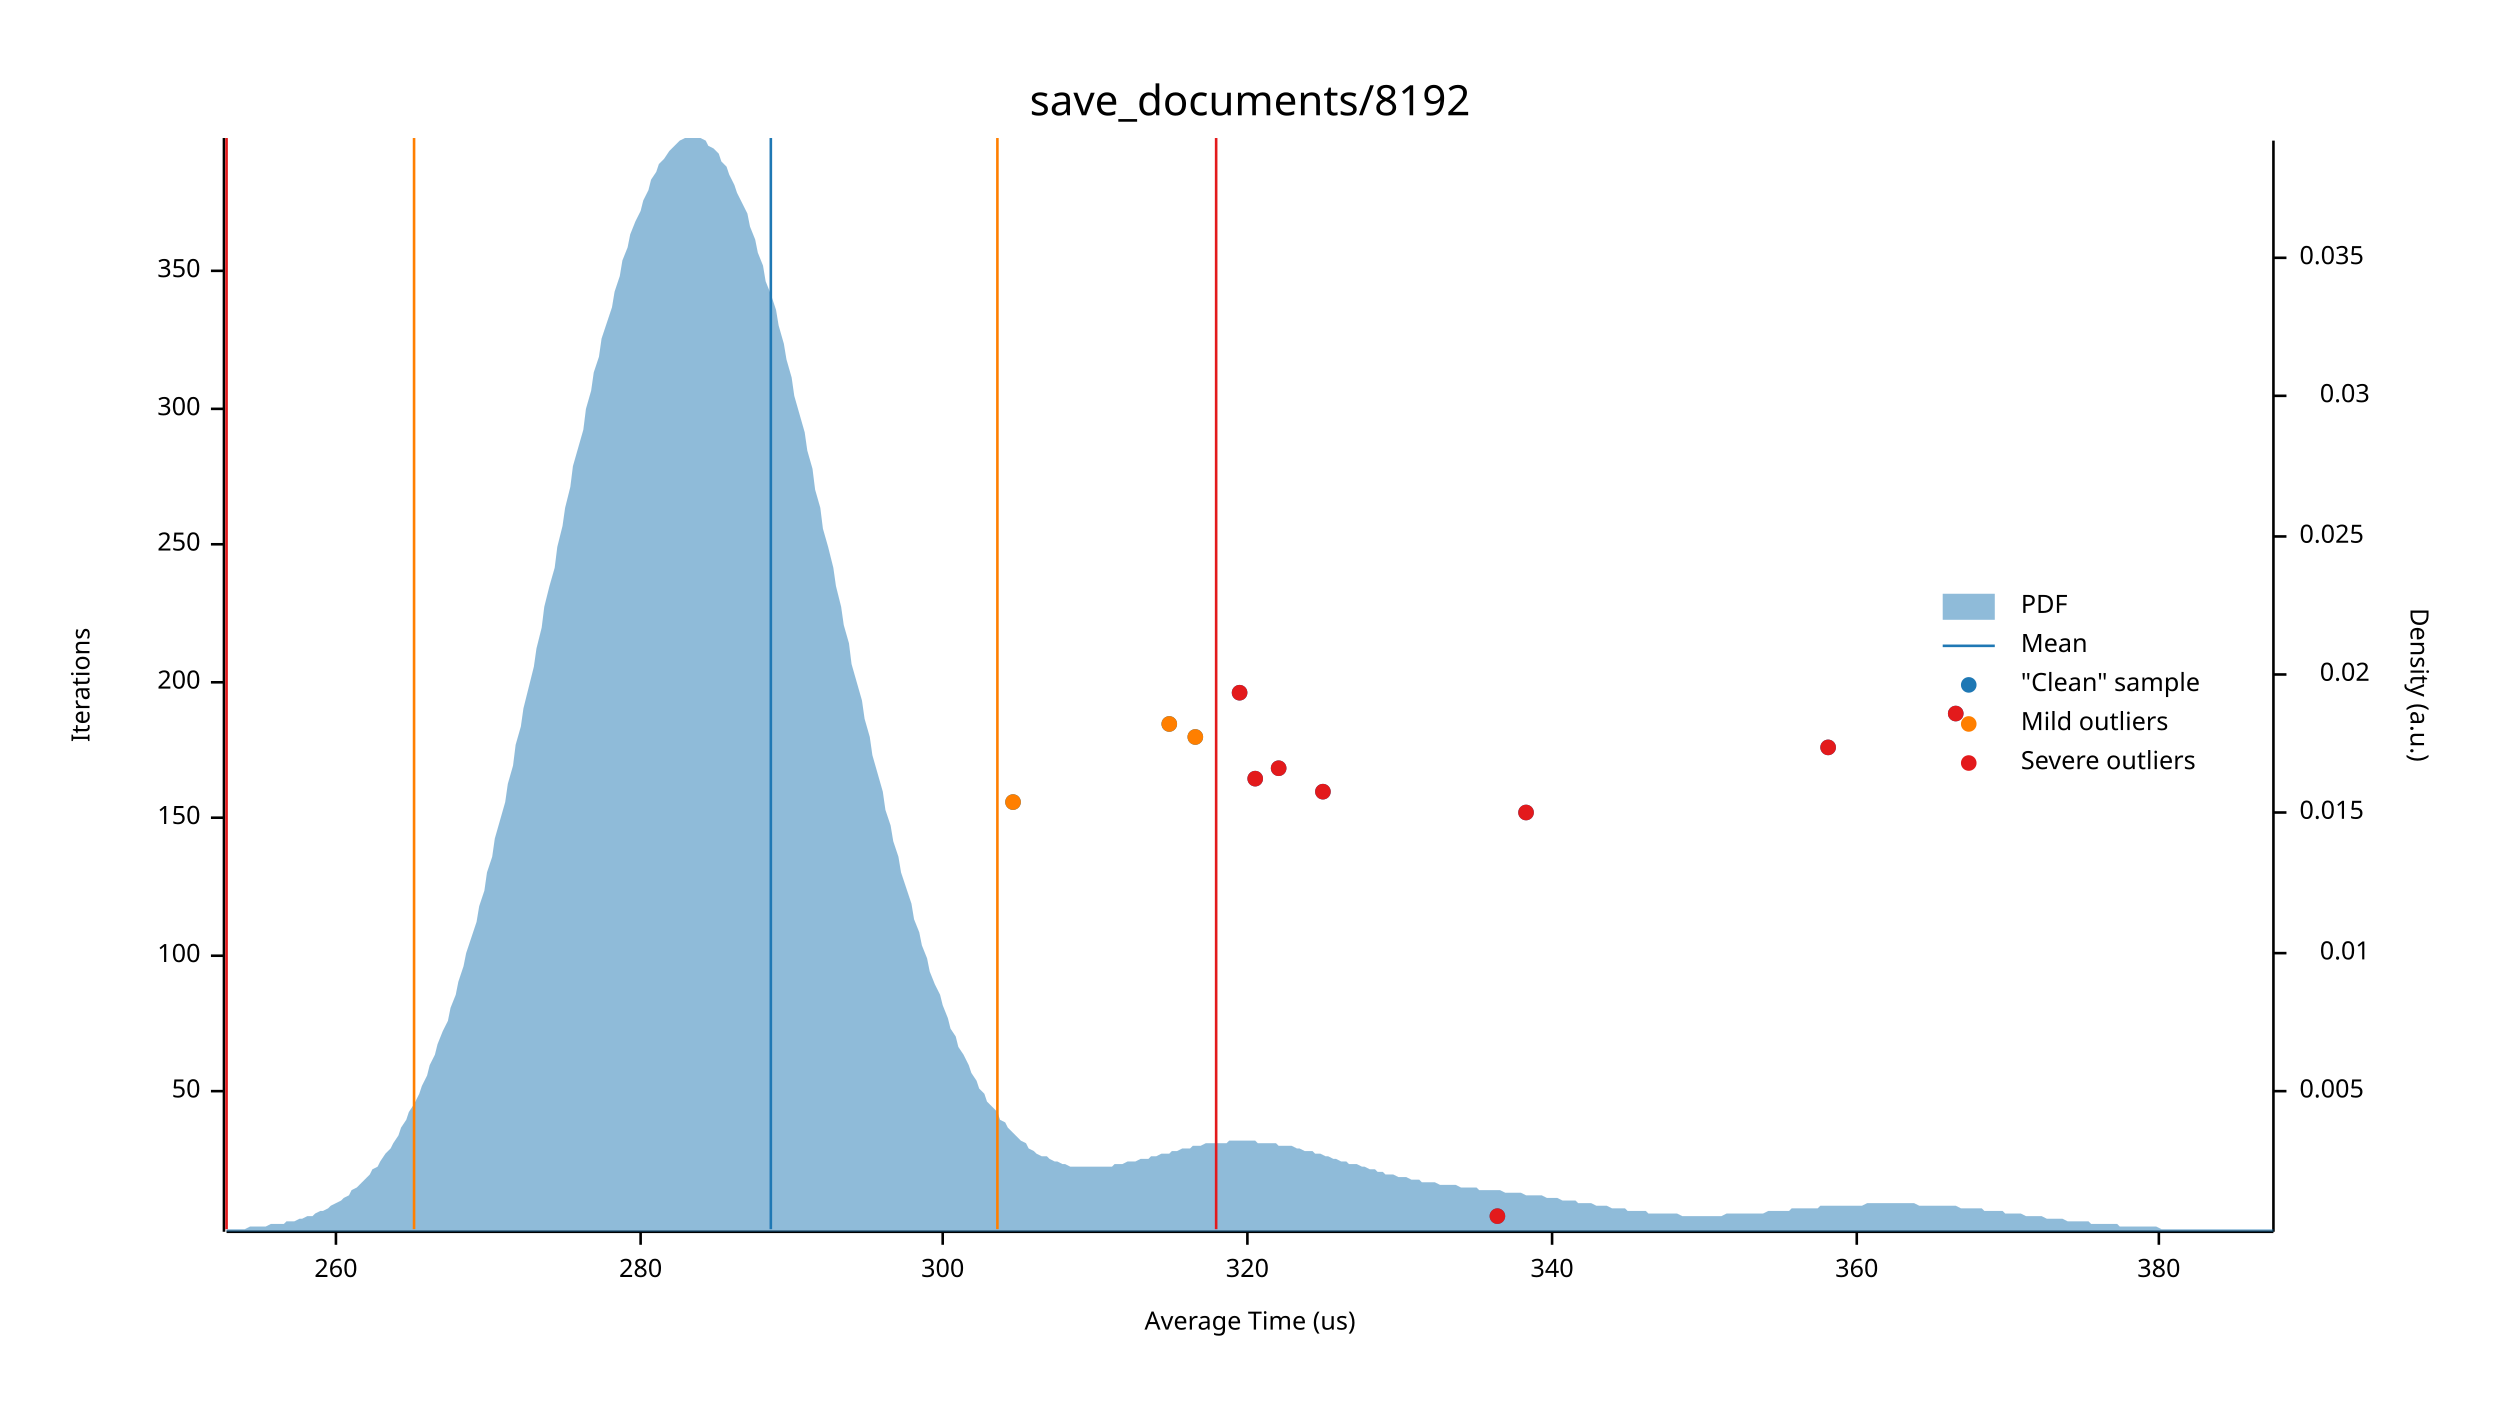
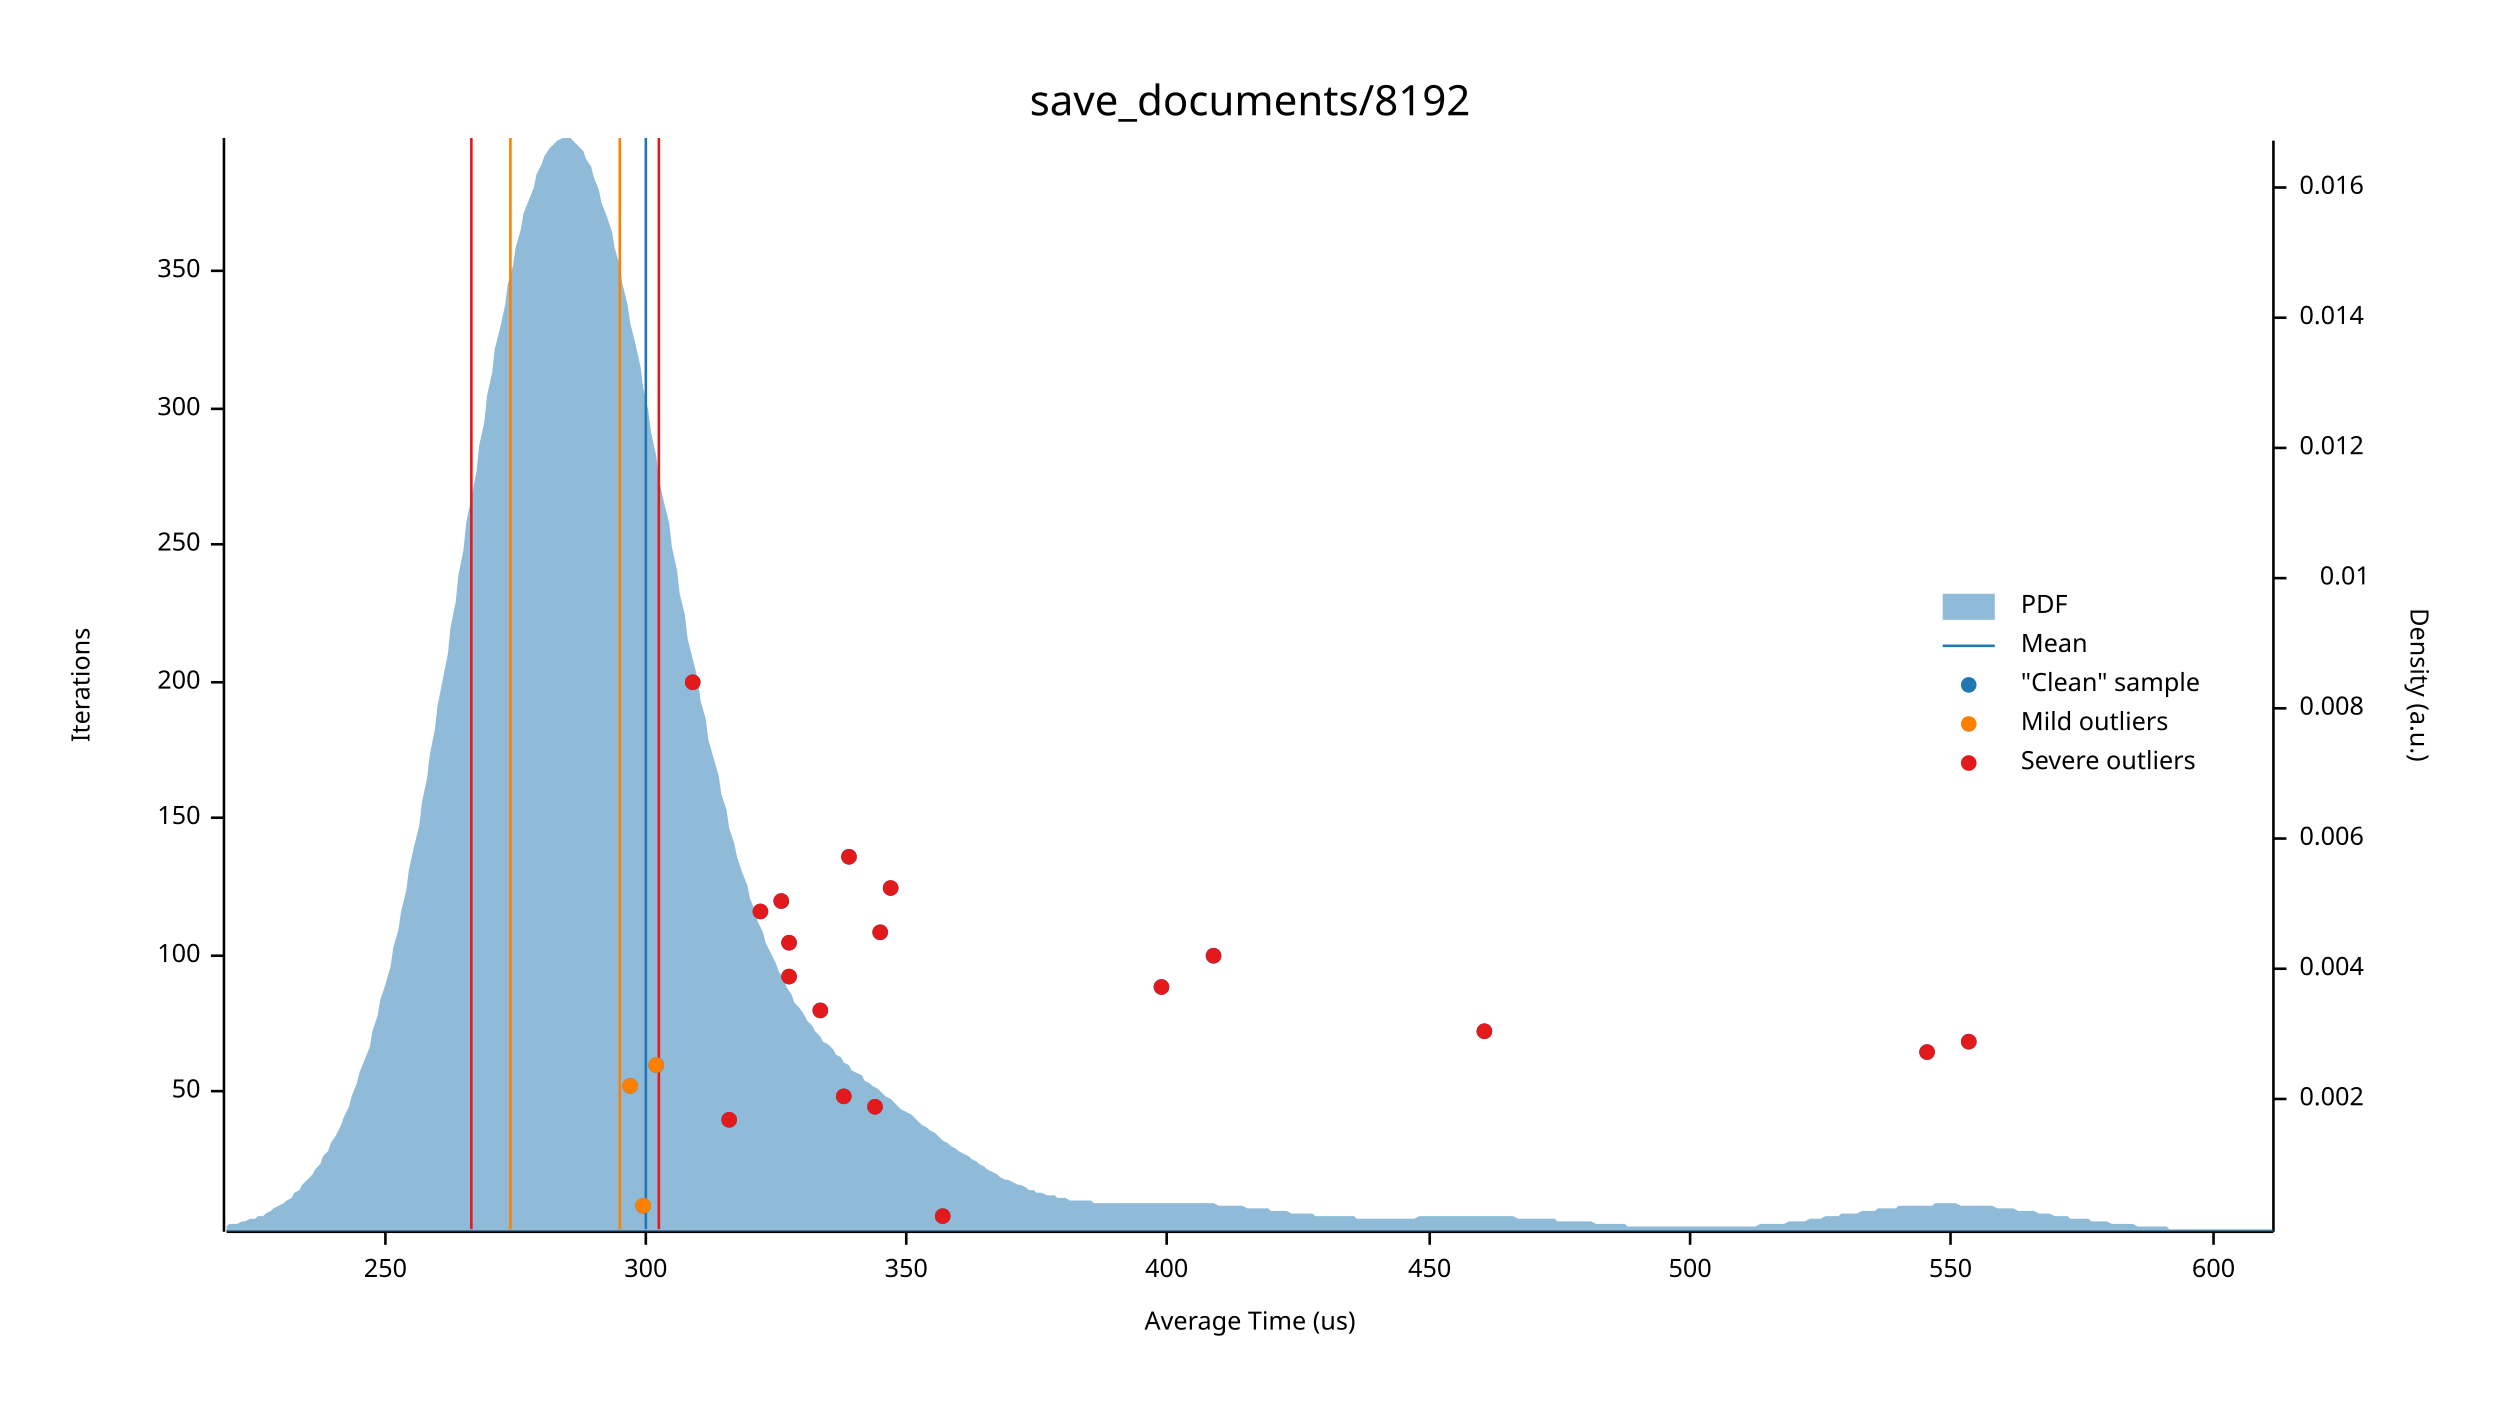
<svg xmlns="http://www.w3.org/2000/svg" width="960" height="540" viewBox="0 0 960 540">
  <text x="480" y="32" dy="0.76em" text-anchor="middle" font-family="sans-serif" font-size="16.129" opacity="1" fill="#000000">
save_documents/8192
</text>
  <text x="27" y="263" dy="0.76em" text-anchor="middle" font-family="sans-serif" font-size="9.677" opacity="1" fill="#000000" transform="rotate(270, 27, 263)">
Iterations
</text>
  <text x="480" y="513" dy="-0.5ex" text-anchor="middle" font-family="sans-serif" font-size="9.677" opacity="1" fill="#000000">
Average Time (us)
</text>
  <polyline fill="none" opacity="1" stroke="#000000" stroke-width="1" points="86,53 86,473 " />
  <text x="77" y="419" dy="0.5ex" text-anchor="end" font-family="sans-serif" font-size="9.677" opacity="1" fill="#000000">
50
</text>
  <polyline fill="none" opacity="1" stroke="#000000" stroke-width="1" points="81,419 86,419 " />
  <text x="77" y="367" dy="0.5ex" text-anchor="end" font-family="sans-serif" font-size="9.677" opacity="1" fill="#000000">
100
</text>
  <polyline fill="none" opacity="1" stroke="#000000" stroke-width="1" points="81,367 86,367 " />
  <text x="77" y="314" dy="0.5ex" text-anchor="end" font-family="sans-serif" font-size="9.677" opacity="1" fill="#000000">
150
</text>
  <polyline fill="none" opacity="1" stroke="#000000" stroke-width="1" points="81,314 86,314 " />
  <text x="77" y="262" dy="0.5ex" text-anchor="end" font-family="sans-serif" font-size="9.677" opacity="1" fill="#000000">
200
</text>
  <polyline fill="none" opacity="1" stroke="#000000" stroke-width="1" points="81,262 86,262 " />
  <text x="77" y="209" dy="0.5ex" text-anchor="end" font-family="sans-serif" font-size="9.677" opacity="1" fill="#000000">
250
</text>
  <polyline fill="none" opacity="1" stroke="#000000" stroke-width="1" points="81,209 86,209 " />
  <text x="77" y="157" dy="0.5ex" text-anchor="end" font-family="sans-serif" font-size="9.677" opacity="1" fill="#000000">
300
</text>
  <polyline fill="none" opacity="1" stroke="#000000" stroke-width="1" points="81,157 86,157 " />
  <text x="77" y="104" dy="0.5ex" text-anchor="end" font-family="sans-serif" font-size="9.677" opacity="1" fill="#000000">
350
</text>
  <polyline fill="none" opacity="1" stroke="#000000" stroke-width="1" points="81,104 86,104 " />
  <polyline fill="none" opacity="1" stroke="#000000" stroke-width="1" points="87,473 873,473 " />
-   <text x="129" y="483" dy="0.76em" text-anchor="middle" font-family="sans-serif" font-size="9.677" opacity="1" fill="#000000">
- 260
+   <text x="148" y="483" dy="0.76em" text-anchor="middle" font-family="sans-serif" font-size="9.677" opacity="1" fill="#000000">
+ 250
</text>
-   <polyline fill="none" opacity="1" stroke="#000000" stroke-width="1" points="129,473 129,478 " />
-   <text x="246" y="483" dy="0.76em" text-anchor="middle" font-family="sans-serif" font-size="9.677" opacity="1" fill="#000000">
- 280
- </text>
-   <polyline fill="none" opacity="1" stroke="#000000" stroke-width="1" points="246,473 246,478 " />
-   <text x="362" y="483" dy="0.76em" text-anchor="middle" font-family="sans-serif" font-size="9.677" opacity="1" fill="#000000">
+   <polyline fill="none" opacity="1" stroke="#000000" stroke-width="1" points="148,473 148,478 " />
+   <text x="248" y="483" dy="0.76em" text-anchor="middle" font-family="sans-serif" font-size="9.677" opacity="1" fill="#000000">
300
</text>
-   <polyline fill="none" opacity="1" stroke="#000000" stroke-width="1" points="362,473 362,478 " />
-   <text x="479" y="483" dy="0.76em" text-anchor="middle" font-family="sans-serif" font-size="9.677" opacity="1" fill="#000000">
- 320
+   <polyline fill="none" opacity="1" stroke="#000000" stroke-width="1" points="248,473 248,478 " />
+   <text x="348" y="483" dy="0.76em" text-anchor="middle" font-family="sans-serif" font-size="9.677" opacity="1" fill="#000000">
+ 350
</text>
-   <polyline fill="none" opacity="1" stroke="#000000" stroke-width="1" points="479,473 479,478 " />
-   <text x="596" y="483" dy="0.76em" text-anchor="middle" font-family="sans-serif" font-size="9.677" opacity="1" fill="#000000">
- 340
+   <polyline fill="none" opacity="1" stroke="#000000" stroke-width="1" points="348,473 348,478 " />
+   <text x="448" y="483" dy="0.76em" text-anchor="middle" font-family="sans-serif" font-size="9.677" opacity="1" fill="#000000">
+ 400
</text>
-   <polyline fill="none" opacity="1" stroke="#000000" stroke-width="1" points="596,473 596,478 " />
-   <text x="713" y="483" dy="0.76em" text-anchor="middle" font-family="sans-serif" font-size="9.677" opacity="1" fill="#000000">
- 360
+   <polyline fill="none" opacity="1" stroke="#000000" stroke-width="1" points="448,473 448,478 " />
+   <text x="549" y="483" dy="0.76em" text-anchor="middle" font-family="sans-serif" font-size="9.677" opacity="1" fill="#000000">
+ 450
</text>
-   <polyline fill="none" opacity="1" stroke="#000000" stroke-width="1" points="713,473 713,478 " />
-   <text x="829" y="483" dy="0.76em" text-anchor="middle" font-family="sans-serif" font-size="9.677" opacity="1" fill="#000000">
- 380
+   <polyline fill="none" opacity="1" stroke="#000000" stroke-width="1" points="549,473 549,478 " />
+   <text x="649" y="483" dy="0.76em" text-anchor="middle" font-family="sans-serif" font-size="9.677" opacity="1" fill="#000000">
+ 500
</text>
-   <polyline fill="none" opacity="1" stroke="#000000" stroke-width="1" points="829,473 829,478 " />
+   <polyline fill="none" opacity="1" stroke="#000000" stroke-width="1" points="649,473 649,478 " />
+   <text x="749" y="483" dy="0.76em" text-anchor="middle" font-family="sans-serif" font-size="9.677" opacity="1" fill="#000000">
+ 550
+ </text>
+   <polyline fill="none" opacity="1" stroke="#000000" stroke-width="1" points="749,473 749,478 " />
+   <text x="850" y="483" dy="0.76em" text-anchor="middle" font-family="sans-serif" font-size="9.677" opacity="1" fill="#000000">
+ 600
+ </text>
+   <polyline fill="none" opacity="1" stroke="#000000" stroke-width="1" points="850,473 850,478 " />
  <text x="933" y="263" dy="0.76em" text-anchor="middle" font-family="sans-serif" font-size="9.677" opacity="1" fill="#000000" transform="rotate(90, 933, 263)">
Density (a.u.)
</text>
  <polyline fill="none" opacity="1" stroke="#000000" stroke-width="1" points="873,54 873,473 " />
-   <text x="883" y="419" dy="0.5ex" text-anchor="start" font-family="sans-serif" font-size="9.677" opacity="1" fill="#000000">
- 0.005
+   <text x="883" y="422" dy="0.5ex" text-anchor="start" font-family="sans-serif" font-size="9.677" opacity="1" fill="#000000">
+ 0.002
</text>
-   <polyline fill="none" opacity="1" stroke="#000000" stroke-width="1" points="873,419 878,419 " />
-   <text x="910" y="366" dy="0.5ex" text-anchor="end" font-family="sans-serif" font-size="9.677" opacity="1" fill="#000000">
+   <polyline fill="none" opacity="1" stroke="#000000" stroke-width="1" points="873,422 878,422 " />
+   <text x="883" y="372" dy="0.5ex" text-anchor="start" font-family="sans-serif" font-size="9.677" opacity="1" fill="#000000">
+ 0.004
+ </text>
+   <polyline fill="none" opacity="1" stroke="#000000" stroke-width="1" points="873,372 878,372 " />
+   <text x="883" y="322" dy="0.5ex" text-anchor="start" font-family="sans-serif" font-size="9.677" opacity="1" fill="#000000">
+ 0.006
+ </text>
+   <polyline fill="none" opacity="1" stroke="#000000" stroke-width="1" points="873,322 878,322 " />
+   <text x="883" y="272" dy="0.5ex" text-anchor="start" font-family="sans-serif" font-size="9.677" opacity="1" fill="#000000">
+ 0.008
+ </text>
+   <polyline fill="none" opacity="1" stroke="#000000" stroke-width="1" points="873,272 878,272 " />
+   <text x="910" y="222" dy="0.5ex" text-anchor="end" font-family="sans-serif" font-size="9.677" opacity="1" fill="#000000">
0.01
</text>
-   <polyline fill="none" opacity="1" stroke="#000000" stroke-width="1" points="873,366 878,366 " />
-   <text x="883" y="312" dy="0.5ex" text-anchor="start" font-family="sans-serif" font-size="9.677" opacity="1" fill="#000000">
- 0.015
+   <polyline fill="none" opacity="1" stroke="#000000" stroke-width="1" points="873,222 878,222 " />
+   <text x="883" y="172" dy="0.5ex" text-anchor="start" font-family="sans-serif" font-size="9.677" opacity="1" fill="#000000">
+ 0.012
</text>
-   <polyline fill="none" opacity="1" stroke="#000000" stroke-width="1" points="873,312 878,312 " />
-   <text x="910" y="259" dy="0.5ex" text-anchor="end" font-family="sans-serif" font-size="9.677" opacity="1" fill="#000000">
- 0.02
+   <polyline fill="none" opacity="1" stroke="#000000" stroke-width="1" points="873,172 878,172 " />
+   <text x="883" y="122" dy="0.5ex" text-anchor="start" font-family="sans-serif" font-size="9.677" opacity="1" fill="#000000">
+ 0.014
</text>
-   <polyline fill="none" opacity="1" stroke="#000000" stroke-width="1" points="873,259 878,259 " />
-   <text x="883" y="206" dy="0.5ex" text-anchor="start" font-family="sans-serif" font-size="9.677" opacity="1" fill="#000000">
- 0.025
+   <polyline fill="none" opacity="1" stroke="#000000" stroke-width="1" points="873,122 878,122 " />
+   <text x="883" y="72" dy="0.5ex" text-anchor="start" font-family="sans-serif" font-size="9.677" opacity="1" fill="#000000">
+ 0.016
</text>
-   <polyline fill="none" opacity="1" stroke="#000000" stroke-width="1" points="873,206 878,206 " />
-   <text x="910" y="152" dy="0.5ex" text-anchor="end" font-family="sans-serif" font-size="9.677" opacity="1" fill="#000000">
- 0.03
- </text>
-   <polyline fill="none" opacity="1" stroke="#000000" stroke-width="1" points="873,152 878,152 " />
-   <text x="883" y="99" dy="0.5ex" text-anchor="start" font-family="sans-serif" font-size="9.677" opacity="1" fill="#000000">
- 0.035
- </text>
-   <polyline fill="none" opacity="1" stroke="#000000" stroke-width="1" points="873,99 878,99 " />
-   <polygon opacity="0.5" fill="#1F78B4" points="87,472 88,472 90,472 91,472 93,472 94,472 96,471 98,471 99,471 101,471 102,471 104,470 105,470 107,470 109,470 110,469 112,469 113,469 115,468 116,468 118,467 120,467 121,466 123,465 124,465 126,464 127,463 129,462 131,461 132,460 134,459 135,457 137,456 138,455 140,453 142,451 143,449 145,448 146,446 148,443 150,441 151,439 153,436 154,433 156,430 157,427 159,424 161,420 162,417 164,413 165,409 167,405 168,401 170,396 172,392 173,387 175,382 176,377 178,371 179,366 181,360 183,354 184,348 186,342 187,335 189,329 190,322 192,315 194,308 195,301 197,294 198,286 200,279 201,272 203,264 205,256 206,249 208,241 209,233 211,225 213,218 214,210 216,202 217,195 219,187 220,179 222,172 224,165 225,157 227,150 228,143 230,137 231,130 233,124 235,118 236,112 238,106 239,100 241,95 242,90 244,85 246,81 247,77 249,73 250,69 252,66 253,63 255,61 257,58 258,57 260,55 261,54 263,53 264,53 266,53 268,53 269,53 271,54 272,56 274,57 276,59 277,62 279,64 280,67 282,71 283,74 285,78 287,82 288,87 290,92 291,97 293,102 294,108 296,113 298,119 299,125 301,132 302,138 304,145 305,152 307,159 309,166 310,173 312,180 313,188 315,195 316,203 318,210 320,218 321,225 323,233 324,240 326,247 327,255 329,262 331,269 332,276 334,283 335,290 337,297 339,304 340,311 342,317 343,323 345,329 346,335 348,341 350,347 351,353 353,358 354,363 356,368 357,373 359,378 361,382 362,386 364,391 365,395 367,398 368,402 370,405 372,409 373,412 375,415 376,418 378,420 379,423 381,425 383,427 384,430 386,431 387,433 389,435 391,437 392,438 394,439 395,441 397,442 398,443 400,444 402,444 403,445 405,446 406,446 408,447 409,447 411,448 413,448 414,448 416,448 417,448 419,448 420,448 422,448 424,448 425,448 427,448 428,447 430,447 431,447 433,446 435,446 436,446 438,445 439,445 441,445 442,444 444,444 446,443 447,443 449,443 450,442 452,442 454,441 455,441 457,441 458,440 460,440 461,440 463,439 465,439 466,439 468,439 469,439 471,439 472,438 474,438 476,438 477,438 479,438 480,438 482,438 483,439 485,439 487,439 488,439 490,439 491,440 493,440 494,440 496,440 498,441 499,441 501,442 502,442 504,442 505,443 507,443 509,444 510,444 512,445 513,445 515,446 517,446 518,447 520,447 521,447 523,448 524,448 526,449 528,449 529,450 531,450 532,451 534,451 535,451 537,452 539,452 540,452 542,453 543,453 545,453 546,454 548,454 550,454 551,454 553,455 554,455 556,455 557,455 559,455 561,456 562,456 564,456 565,456 567,456 568,457 570,457 572,457 573,457 575,457 576,457 578,458 580,458 581,458 583,458 584,458 586,459 587,459 589,459 591,459 592,459 594,460 595,460 597,460 598,460 600,461 602,461 603,461 605,461 606,462 608,462 609,462 611,462 613,463 614,463 616,463 617,463 619,464 620,464 622,464 624,464 625,465 627,465 628,465 630,465 632,465 633,466 635,466 636,466 638,466 639,466 641,466 643,466 644,466 646,467 647,467 649,467 650,467 652,467 654,467 655,467 657,467 658,467 660,467 661,467 663,466 665,466 666,466 668,466 669,466 671,466 672,466 674,466 676,466 677,466 679,465 680,465 682,465 683,465 685,465 687,465 688,464 690,464 691,464 693,464 695,464 696,464 698,464 699,463 701,463 702,463 704,463 706,463 707,463 709,463 710,463 712,463 713,463 715,463 717,462 718,462 720,462 721,462 723,462 724,462 726,462 728,462 729,462 731,462 732,462 734,462 735,462 737,463 739,463 740,463 742,463 743,463 745,463 746,463 748,463 750,463 751,463 753,464 754,464 756,464 758,464 759,464 761,464 762,465 764,465 765,465 767,465 769,465 770,466 772,466 773,466 775,466 776,466 778,467 780,467 781,467 783,467 784,467 786,468 787,468 789,468 791,468 792,468 794,469 795,469 797,469 798,469 800,469 802,469 803,470 805,470 806,470 808,470 809,470 811,470 813,470 814,471 816,471 817,471 819,471 821,471 822,471 824,471 825,471 827,471 828,471 830,472 832,472 833,472 835,472 836,472 838,472 839,472 841,472 843,472 844,472 846,472 847,472 849,472 850,472 852,472 854,472 855,472 857,472 858,472 860,472 861,472 863,472 865,472 866,472 868,472 869,472 871,472 873,472 873,473 87,473 " />
-   <polyline fill="none" opacity="1" stroke="#1F78B4" stroke-width="1" points="296,472 296,53 " />
-   <polyline fill="none" opacity="1" stroke="#FF7F00" stroke-width="1" points="159,472 159,53 " />
-   <polyline fill="none" opacity="1" stroke="#FF7F00" stroke-width="1" points="383,472 383,53 " />
-   <polyline fill="none" opacity="1" stroke="#E31A1C" stroke-width="1" points="87,472 87,53 " />
-   <polyline fill="none" opacity="1" stroke="#E31A1C" stroke-width="1" points="467,472 467,53 " />
-   <circle cx="575" cy="467" r="3" opacity="1" fill="#1F78B4" stroke="none" stroke-width="1" />
-   <circle cx="586" cy="312" r="3" opacity="1" fill="#1F78B4" stroke="none" stroke-width="1" />
-   <circle cx="389" cy="308" r="3" opacity="1" fill="#1F78B4" stroke="none" stroke-width="1" />
-   <circle cx="508" cy="304" r="3" opacity="1" fill="#1F78B4" stroke="none" stroke-width="1" />
-   <circle cx="482" cy="299" r="3" opacity="1" fill="#1F78B4" stroke="none" stroke-width="1" />
-   <circle cx="491" cy="295" r="3" opacity="1" fill="#1F78B4" stroke="none" stroke-width="1" />
-   <circle cx="702" cy="287" r="3" opacity="1" fill="#1F78B4" stroke="none" stroke-width="1" />
-   <circle cx="459" cy="283" r="3" opacity="1" fill="#1F78B4" stroke="none" stroke-width="1" />
-   <circle cx="449" cy="278" r="3" opacity="1" fill="#1F78B4" stroke="none" stroke-width="1" />
-   <circle cx="751" cy="274" r="3" opacity="1" fill="#1F78B4" stroke="none" stroke-width="1" />
-   <circle cx="476" cy="266" r="3" opacity="1" fill="#1F78B4" stroke="none" stroke-width="1" />
-   <circle cx="389" cy="308" r="3" opacity="1" fill="#FF7F00" stroke="none" stroke-width="1" />
-   <circle cx="459" cy="283" r="3" opacity="1" fill="#FF7F00" stroke="none" stroke-width="1" />
-   <circle cx="449" cy="278" r="3" opacity="1" fill="#FF7F00" stroke="none" stroke-width="1" />
-   <circle cx="575" cy="467" r="3" opacity="1" fill="#E31A1C" stroke="none" stroke-width="1" />
-   <circle cx="586" cy="312" r="3" opacity="1" fill="#E31A1C" stroke="none" stroke-width="1" />
-   <circle cx="508" cy="304" r="3" opacity="1" fill="#E31A1C" stroke="none" stroke-width="1" />
-   <circle cx="482" cy="299" r="3" opacity="1" fill="#E31A1C" stroke="none" stroke-width="1" />
-   <circle cx="491" cy="295" r="3" opacity="1" fill="#E31A1C" stroke="none" stroke-width="1" />
-   <circle cx="702" cy="287" r="3" opacity="1" fill="#E31A1C" stroke="none" stroke-width="1" />
-   <circle cx="751" cy="274" r="3" opacity="1" fill="#E31A1C" stroke="none" stroke-width="1" />
-   <circle cx="476" cy="266" r="3" opacity="1" fill="#E31A1C" stroke="none" stroke-width="1" />
+   <polyline fill="none" opacity="1" stroke="#000000" stroke-width="1" points="873,72 878,72 " />
+   <polygon opacity="0.5" fill="#1F78B4" points="87,471 88,470 90,470 91,470 93,469 94,469 96,468 98,468 99,467 101,467 102,466 104,465 105,464 107,463 109,462 110,461 112,460 113,458 115,457 116,455 118,453 120,451 121,449 123,447 124,444 126,442 127,439 129,436 131,432 132,429 134,425 135,421 137,416 138,412 140,407 142,402 143,396 145,390 146,384 148,378 150,371 151,364 153,357 154,350 156,342 157,334 159,325 161,317 162,308 164,299 165,290 167,280 168,271 170,261 172,251 173,241 175,231 176,221 178,211 179,201 181,191 183,181 184,171 186,162 187,152 189,143 190,134 192,126 194,117 195,109 197,102 198,95 200,88 201,82 203,77 205,72 206,67 208,63 209,60 211,57 213,55 214,54 216,53 217,53 219,53 220,54 222,56 224,58 225,61 227,64 228,68 230,73 231,78 233,83 235,89 236,95 238,102 239,109 241,117 242,124 244,132 246,141 247,149 249,158 250,166 252,175 253,184 255,193 257,201 258,210 260,219 261,228 263,236 264,245 266,253 268,261 269,269 271,276 272,284 274,291 276,298 277,305 279,311 280,318 282,324 283,329 285,335 287,340 288,345 290,350 291,354 293,358 294,362 296,366 298,370 299,373 301,376 302,379 304,382 305,385 307,387 309,390 310,392 312,394 313,396 315,398 316,400 318,401 320,403 321,405 323,406 324,408 326,409 327,411 329,412 331,413 332,415 334,416 335,417 337,418 339,420 340,421 342,422 343,423 345,425 346,426 348,427 350,428 351,429 353,431 354,432 356,433 357,434 359,435 361,437 362,438 364,439 365,440 367,441 368,442 370,443 372,444 373,445 375,446 376,447 378,448 379,449 381,450 383,451 384,452 386,453 387,453 389,454 391,455 392,455 394,456 395,457 397,457 398,458 400,458 402,459 403,459 405,459 406,460 408,460 409,460 411,461 413,461 414,461 416,461 417,461 419,461 420,462 422,462 424,462 425,462 427,462 428,462 430,462 431,462 433,462 435,462 436,462 438,462 439,462 441,462 442,462 444,462 446,462 447,462 449,462 450,462 452,462 454,462 455,462 457,462 458,462 460,462 461,462 463,462 465,462 466,462 468,463 469,463 471,463 472,463 474,463 476,463 477,463 479,464 480,464 482,464 483,464 485,464 487,464 488,465 490,465 491,465 493,465 494,465 496,466 498,466 499,466 501,466 502,466 504,466 505,467 507,467 509,467 510,467 512,467 513,467 515,467 517,467 518,467 520,467 521,468 523,468 524,468 526,468 528,468 529,468 531,468 532,468 534,468 535,468 537,468 539,468 540,468 542,468 543,468 545,467 546,467 548,467 550,467 551,467 553,467 554,467 556,467 557,467 559,467 561,467 562,467 564,467 565,467 567,467 568,467 570,467 572,467 573,467 575,467 576,467 578,467 580,467 581,467 583,468 584,468 586,468 587,468 589,468 591,468 592,468 594,468 595,468 597,468 598,469 600,469 602,469 603,469 605,469 606,469 608,469 609,469 611,469 613,470 614,470 616,470 617,470 619,470 620,470 622,470 624,470 625,471 627,471 628,471 630,471 632,471 633,471 635,471 636,471 638,471 639,471 641,471 643,471 644,471 646,471 647,471 649,471 650,471 652,471 654,471 655,471 657,471 658,471 660,471 661,471 663,471 665,471 666,471 668,471 669,471 671,471 672,471 674,471 676,470 677,470 679,470 680,470 682,470 683,470 685,470 687,469 688,469 690,469 691,469 693,469 695,468 696,468 698,468 699,468 701,467 702,467 704,467 706,467 707,466 709,466 710,466 712,466 713,466 715,465 717,465 718,465 720,465 721,464 723,464 724,464 726,464 728,464 729,463 731,463 732,463 734,463 735,463 737,463 739,463 740,463 742,463 743,462 745,462 746,462 748,462 750,462 751,462 753,463 754,463 756,463 758,463 759,463 761,463 762,463 764,463 765,463 767,464 769,464 770,464 772,464 773,464 775,465 776,465 778,465 780,465 781,465 783,466 784,466 786,466 787,466 789,467 791,467 792,467 794,467 795,468 797,468 798,468 800,468 802,468 803,469 805,469 806,469 808,469 809,469 811,470 813,470 814,470 816,470 817,470 819,470 821,471 822,471 824,471 825,471 827,471 828,471 830,471 832,471 833,472 835,472 836,472 838,472 839,472 841,472 843,472 844,472 846,472 847,472 849,472 850,472 852,472 854,472 855,472 857,472 858,472 860,472 861,472 863,472 865,472 866,472 868,472 869,472 871,472 873,472 873,473 87,473 " />
+   <polyline fill="none" opacity="1" stroke="#1F78B4" stroke-width="1" points="248,472 248,53 " />
+   <polyline fill="none" opacity="1" stroke="#FF7F00" stroke-width="1" points="196,472 196,53 " />
+   <polyline fill="none" opacity="1" stroke="#FF7F00" stroke-width="1" points="238,472 238,53 " />
+   <polyline fill="none" opacity="1" stroke="#E31A1C" stroke-width="1" points="181,472 181,53 " />
+   <polyline fill="none" opacity="1" stroke="#E31A1C" stroke-width="1" points="253,472 253,53 " />
+   <circle cx="362" cy="467" r="3" opacity="1" fill="#1F78B4" stroke="none" stroke-width="1" />
+   <circle cx="247" cy="463" r="3" opacity="1" fill="#1F78B4" stroke="none" stroke-width="1" />
+   <circle cx="280" cy="430" r="3" opacity="1" fill="#1F78B4" stroke="none" stroke-width="1" />
+   <circle cx="336" cy="425" r="3" opacity="1" fill="#1F78B4" stroke="none" stroke-width="1" />
+   <circle cx="324" cy="421" r="3" opacity="1" fill="#1F78B4" stroke="none" stroke-width="1" />
+   <circle cx="242" cy="417" r="3" opacity="1" fill="#1F78B4" stroke="none" stroke-width="1" />
+   <circle cx="252" cy="409" r="3" opacity="1" fill="#1F78B4" stroke="none" stroke-width="1" />
+   <circle cx="740" cy="404" r="3" opacity="1" fill="#1F78B4" stroke="none" stroke-width="1" />
+   <circle cx="756" cy="400" r="3" opacity="1" fill="#1F78B4" stroke="none" stroke-width="1" />
+   <circle cx="570" cy="396" r="3" opacity="1" fill="#1F78B4" stroke="none" stroke-width="1" />
+   <circle cx="315" cy="388" r="3" opacity="1" fill="#1F78B4" stroke="none" stroke-width="1" />
+   <circle cx="446" cy="379" r="3" opacity="1" fill="#1F78B4" stroke="none" stroke-width="1" />
+   <circle cx="303" cy="375" r="3" opacity="1" fill="#1F78B4" stroke="none" stroke-width="1" />
+   <circle cx="466" cy="367" r="3" opacity="1" fill="#1F78B4" stroke="none" stroke-width="1" />
+   <circle cx="303" cy="362" r="3" opacity="1" fill="#1F78B4" stroke="none" stroke-width="1" />
+   <circle cx="338" cy="358" r="3" opacity="1" fill="#1F78B4" stroke="none" stroke-width="1" />
+   <circle cx="292" cy="350" r="3" opacity="1" fill="#1F78B4" stroke="none" stroke-width="1" />
+   <circle cx="300" cy="346" r="3" opacity="1" fill="#1F78B4" stroke="none" stroke-width="1" />
+   <circle cx="342" cy="341" r="3" opacity="1" fill="#1F78B4" stroke="none" stroke-width="1" />
+   <circle cx="326" cy="329" r="3" opacity="1" fill="#1F78B4" stroke="none" stroke-width="1" />
+   <circle cx="266" cy="262" r="3" opacity="1" fill="#1F78B4" stroke="none" stroke-width="1" />
+   <circle cx="247" cy="463" r="3" opacity="1" fill="#FF7F00" stroke="none" stroke-width="1" />
+   <circle cx="242" cy="417" r="3" opacity="1" fill="#FF7F00" stroke="none" stroke-width="1" />
+   <circle cx="252" cy="409" r="3" opacity="1" fill="#FF7F00" stroke="none" stroke-width="1" />
+   <circle cx="362" cy="467" r="3" opacity="1" fill="#E31A1C" stroke="none" stroke-width="1" />
+   <circle cx="280" cy="430" r="3" opacity="1" fill="#E31A1C" stroke="none" stroke-width="1" />
+   <circle cx="336" cy="425" r="3" opacity="1" fill="#E31A1C" stroke="none" stroke-width="1" />
+   <circle cx="324" cy="421" r="3" opacity="1" fill="#E31A1C" stroke="none" stroke-width="1" />
+   <circle cx="740" cy="404" r="3" opacity="1" fill="#E31A1C" stroke="none" stroke-width="1" />
+   <circle cx="756" cy="400" r="3" opacity="1" fill="#E31A1C" stroke="none" stroke-width="1" />
+   <circle cx="570" cy="396" r="3" opacity="1" fill="#E31A1C" stroke="none" stroke-width="1" />
+   <circle cx="315" cy="388" r="3" opacity="1" fill="#E31A1C" stroke="none" stroke-width="1" />
+   <circle cx="446" cy="379" r="3" opacity="1" fill="#E31A1C" stroke="none" stroke-width="1" />
+   <circle cx="303" cy="375" r="3" opacity="1" fill="#E31A1C" stroke="none" stroke-width="1" />
+   <circle cx="466" cy="367" r="3" opacity="1" fill="#E31A1C" stroke="none" stroke-width="1" />
+   <circle cx="303" cy="362" r="3" opacity="1" fill="#E31A1C" stroke="none" stroke-width="1" />
+   <circle cx="338" cy="358" r="3" opacity="1" fill="#E31A1C" stroke="none" stroke-width="1" />
+   <circle cx="292" cy="350" r="3" opacity="1" fill="#E31A1C" stroke="none" stroke-width="1" />
+   <circle cx="300" cy="346" r="3" opacity="1" fill="#E31A1C" stroke="none" stroke-width="1" />
+   <circle cx="342" cy="341" r="3" opacity="1" fill="#E31A1C" stroke="none" stroke-width="1" />
+   <circle cx="326" cy="329" r="3" opacity="1" fill="#E31A1C" stroke="none" stroke-width="1" />
+   <circle cx="266" cy="262" r="3" opacity="1" fill="#E31A1C" stroke="none" stroke-width="1" />
  <text x="776" y="228" dy="0.76em" text-anchor="start" font-family="sans-serif" font-size="9.677" opacity="1" fill="#000000">
PDF
</text>
  <text x="776" y="243" dy="0.76em" text-anchor="start" font-family="sans-serif" font-size="9.677" opacity="1" fill="#000000">
Mean
</text>
  <text x="776" y="258" dy="0.76em" text-anchor="start" font-family="sans-serif" font-size="9.677" opacity="1" fill="#000000">
"Clean" sample
</text>
  <text x="776" y="273" dy="0.76em" text-anchor="start" font-family="sans-serif" font-size="9.677" opacity="1" fill="#000000">
Mild outliers
</text>
  <text x="776" y="288" dy="0.76em" text-anchor="start" font-family="sans-serif" font-size="9.677" opacity="1" fill="#000000">
Severe outliers
</text>
  <rect x="746" y="228" width="20" height="10" opacity="0.5" fill="#1F78B4" stroke="none" />
  <polyline fill="none" opacity="1" stroke="#1F78B4" stroke-width="1" points="746,248 766,248 " />
  <circle cx="756" cy="263" r="3" opacity="1" fill="#1F78B4" stroke="none" stroke-width="1" />
  <circle cx="756" cy="278" r="3" opacity="1" fill="#FF7F00" stroke="none" stroke-width="1" />
  <circle cx="756" cy="293" r="3" opacity="1" fill="#E31A1C" stroke="none" stroke-width="1" />
</svg>
